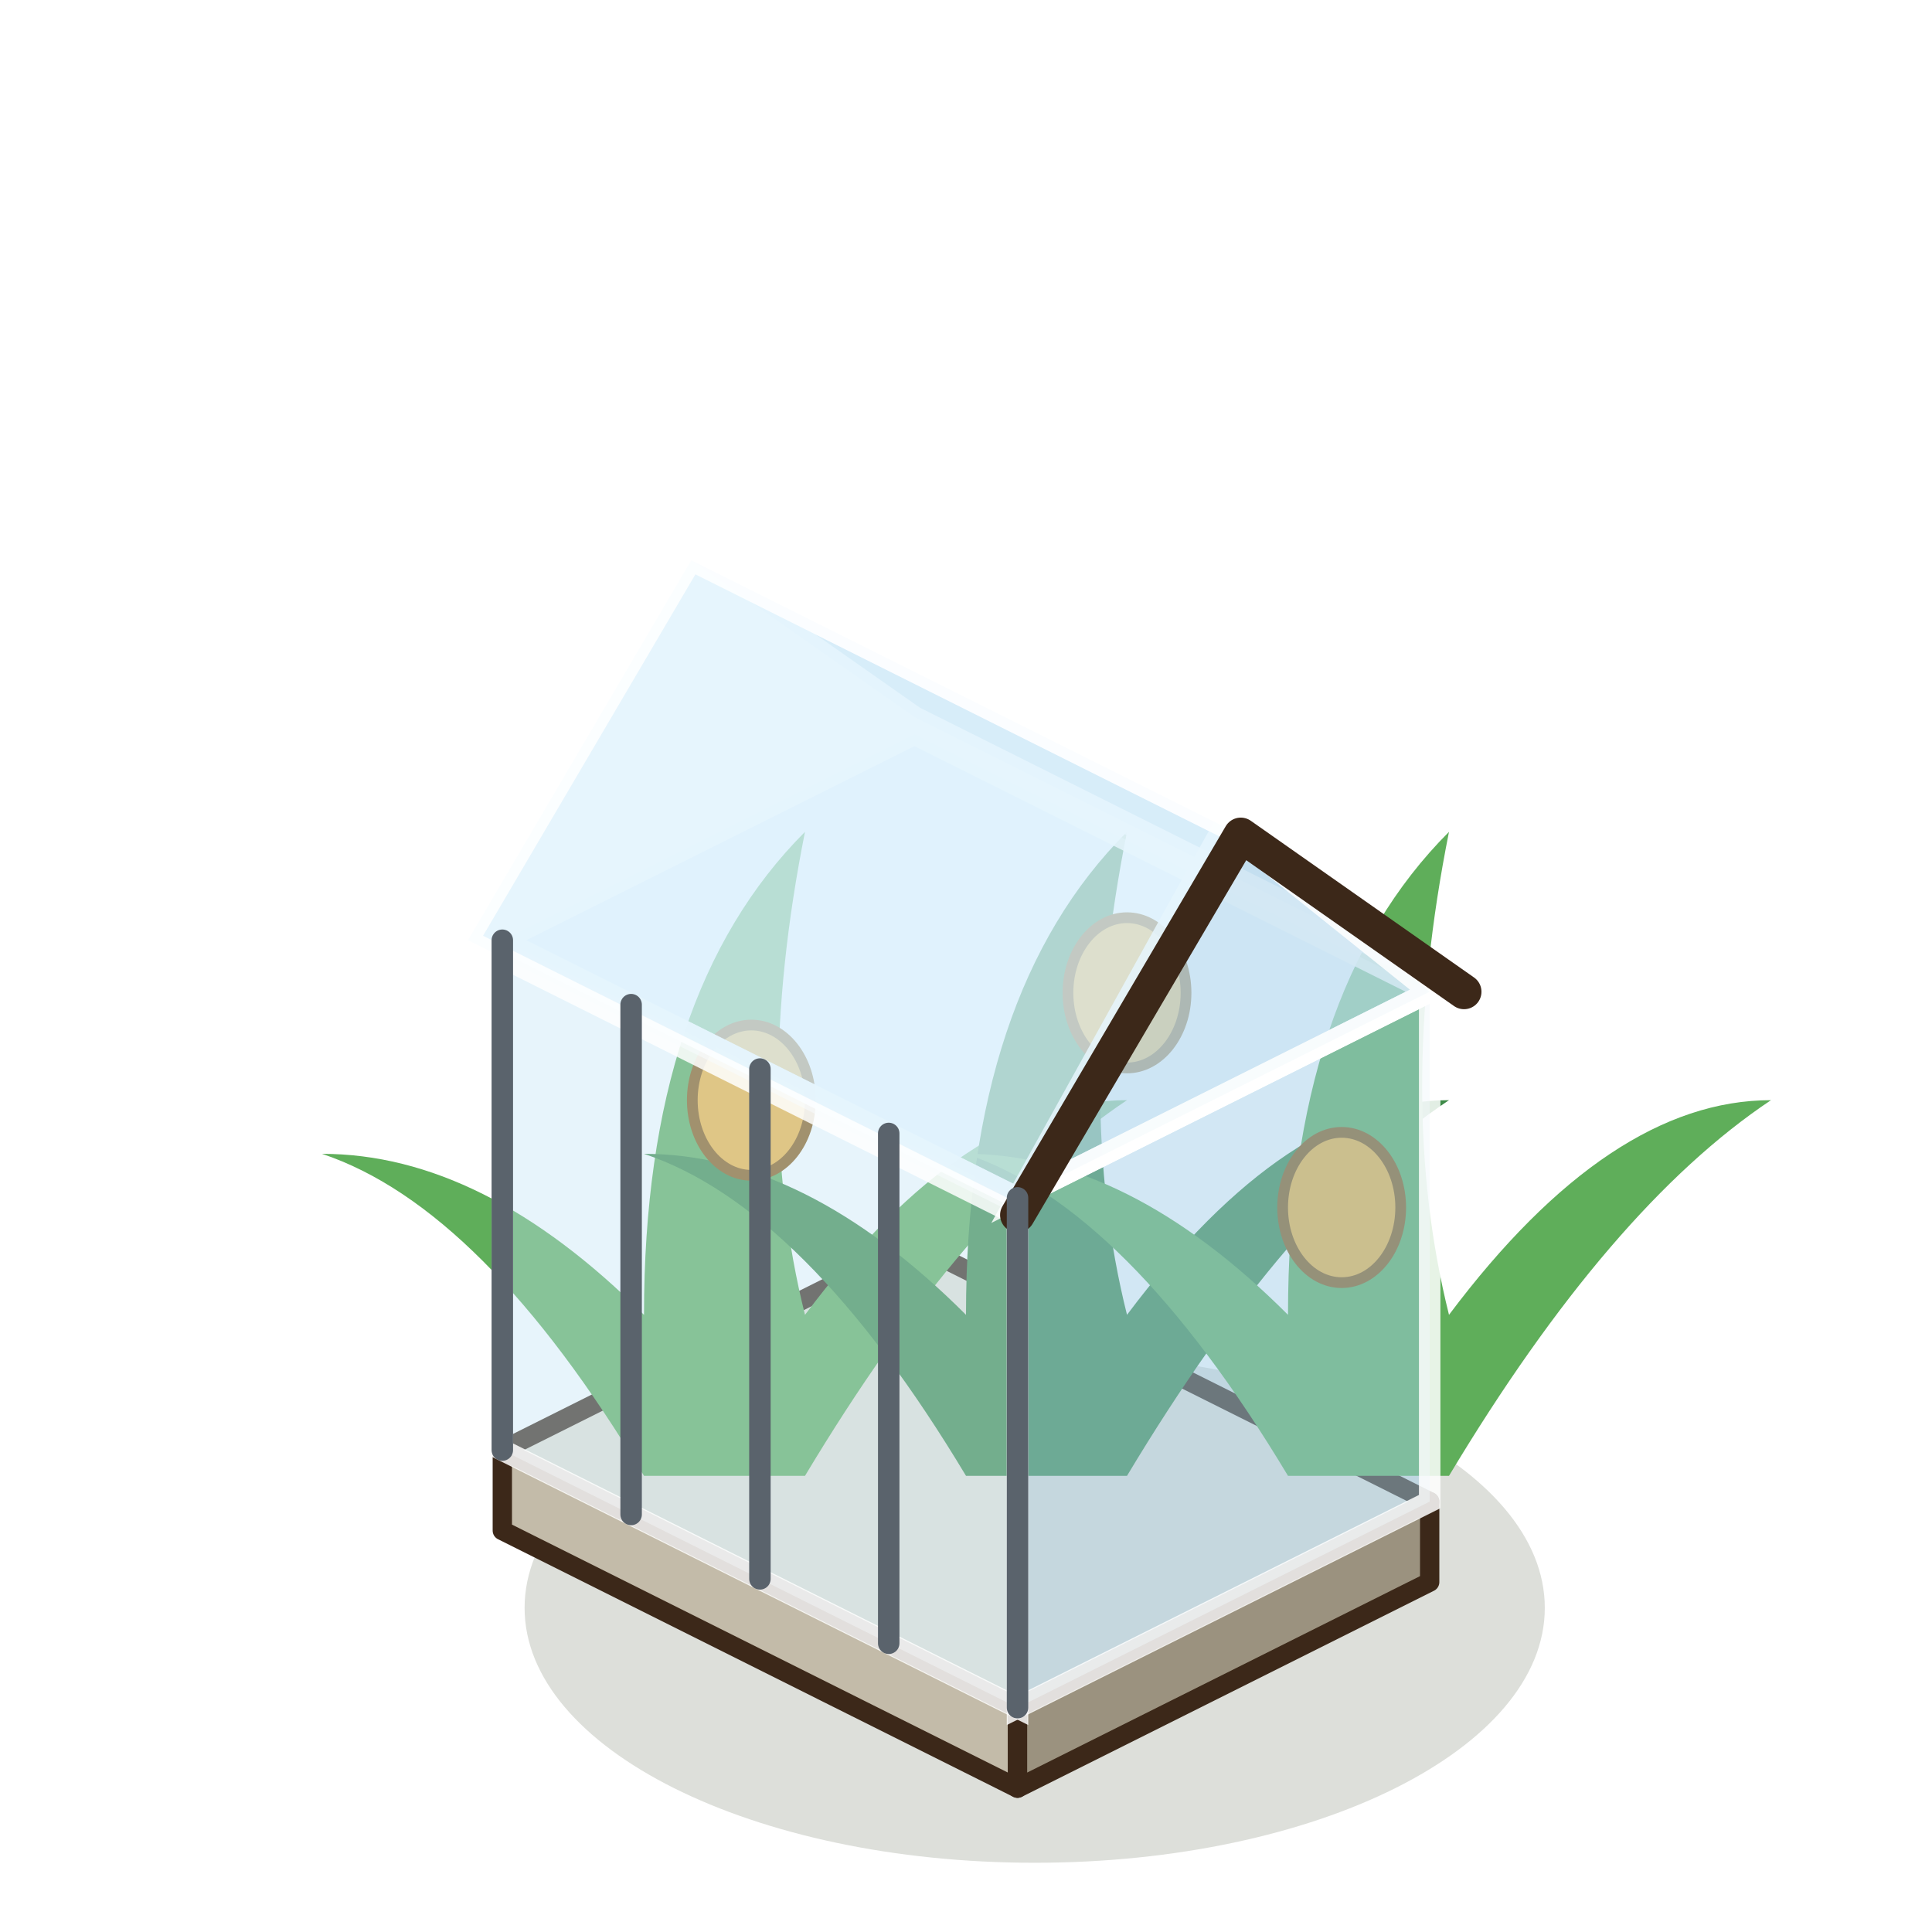
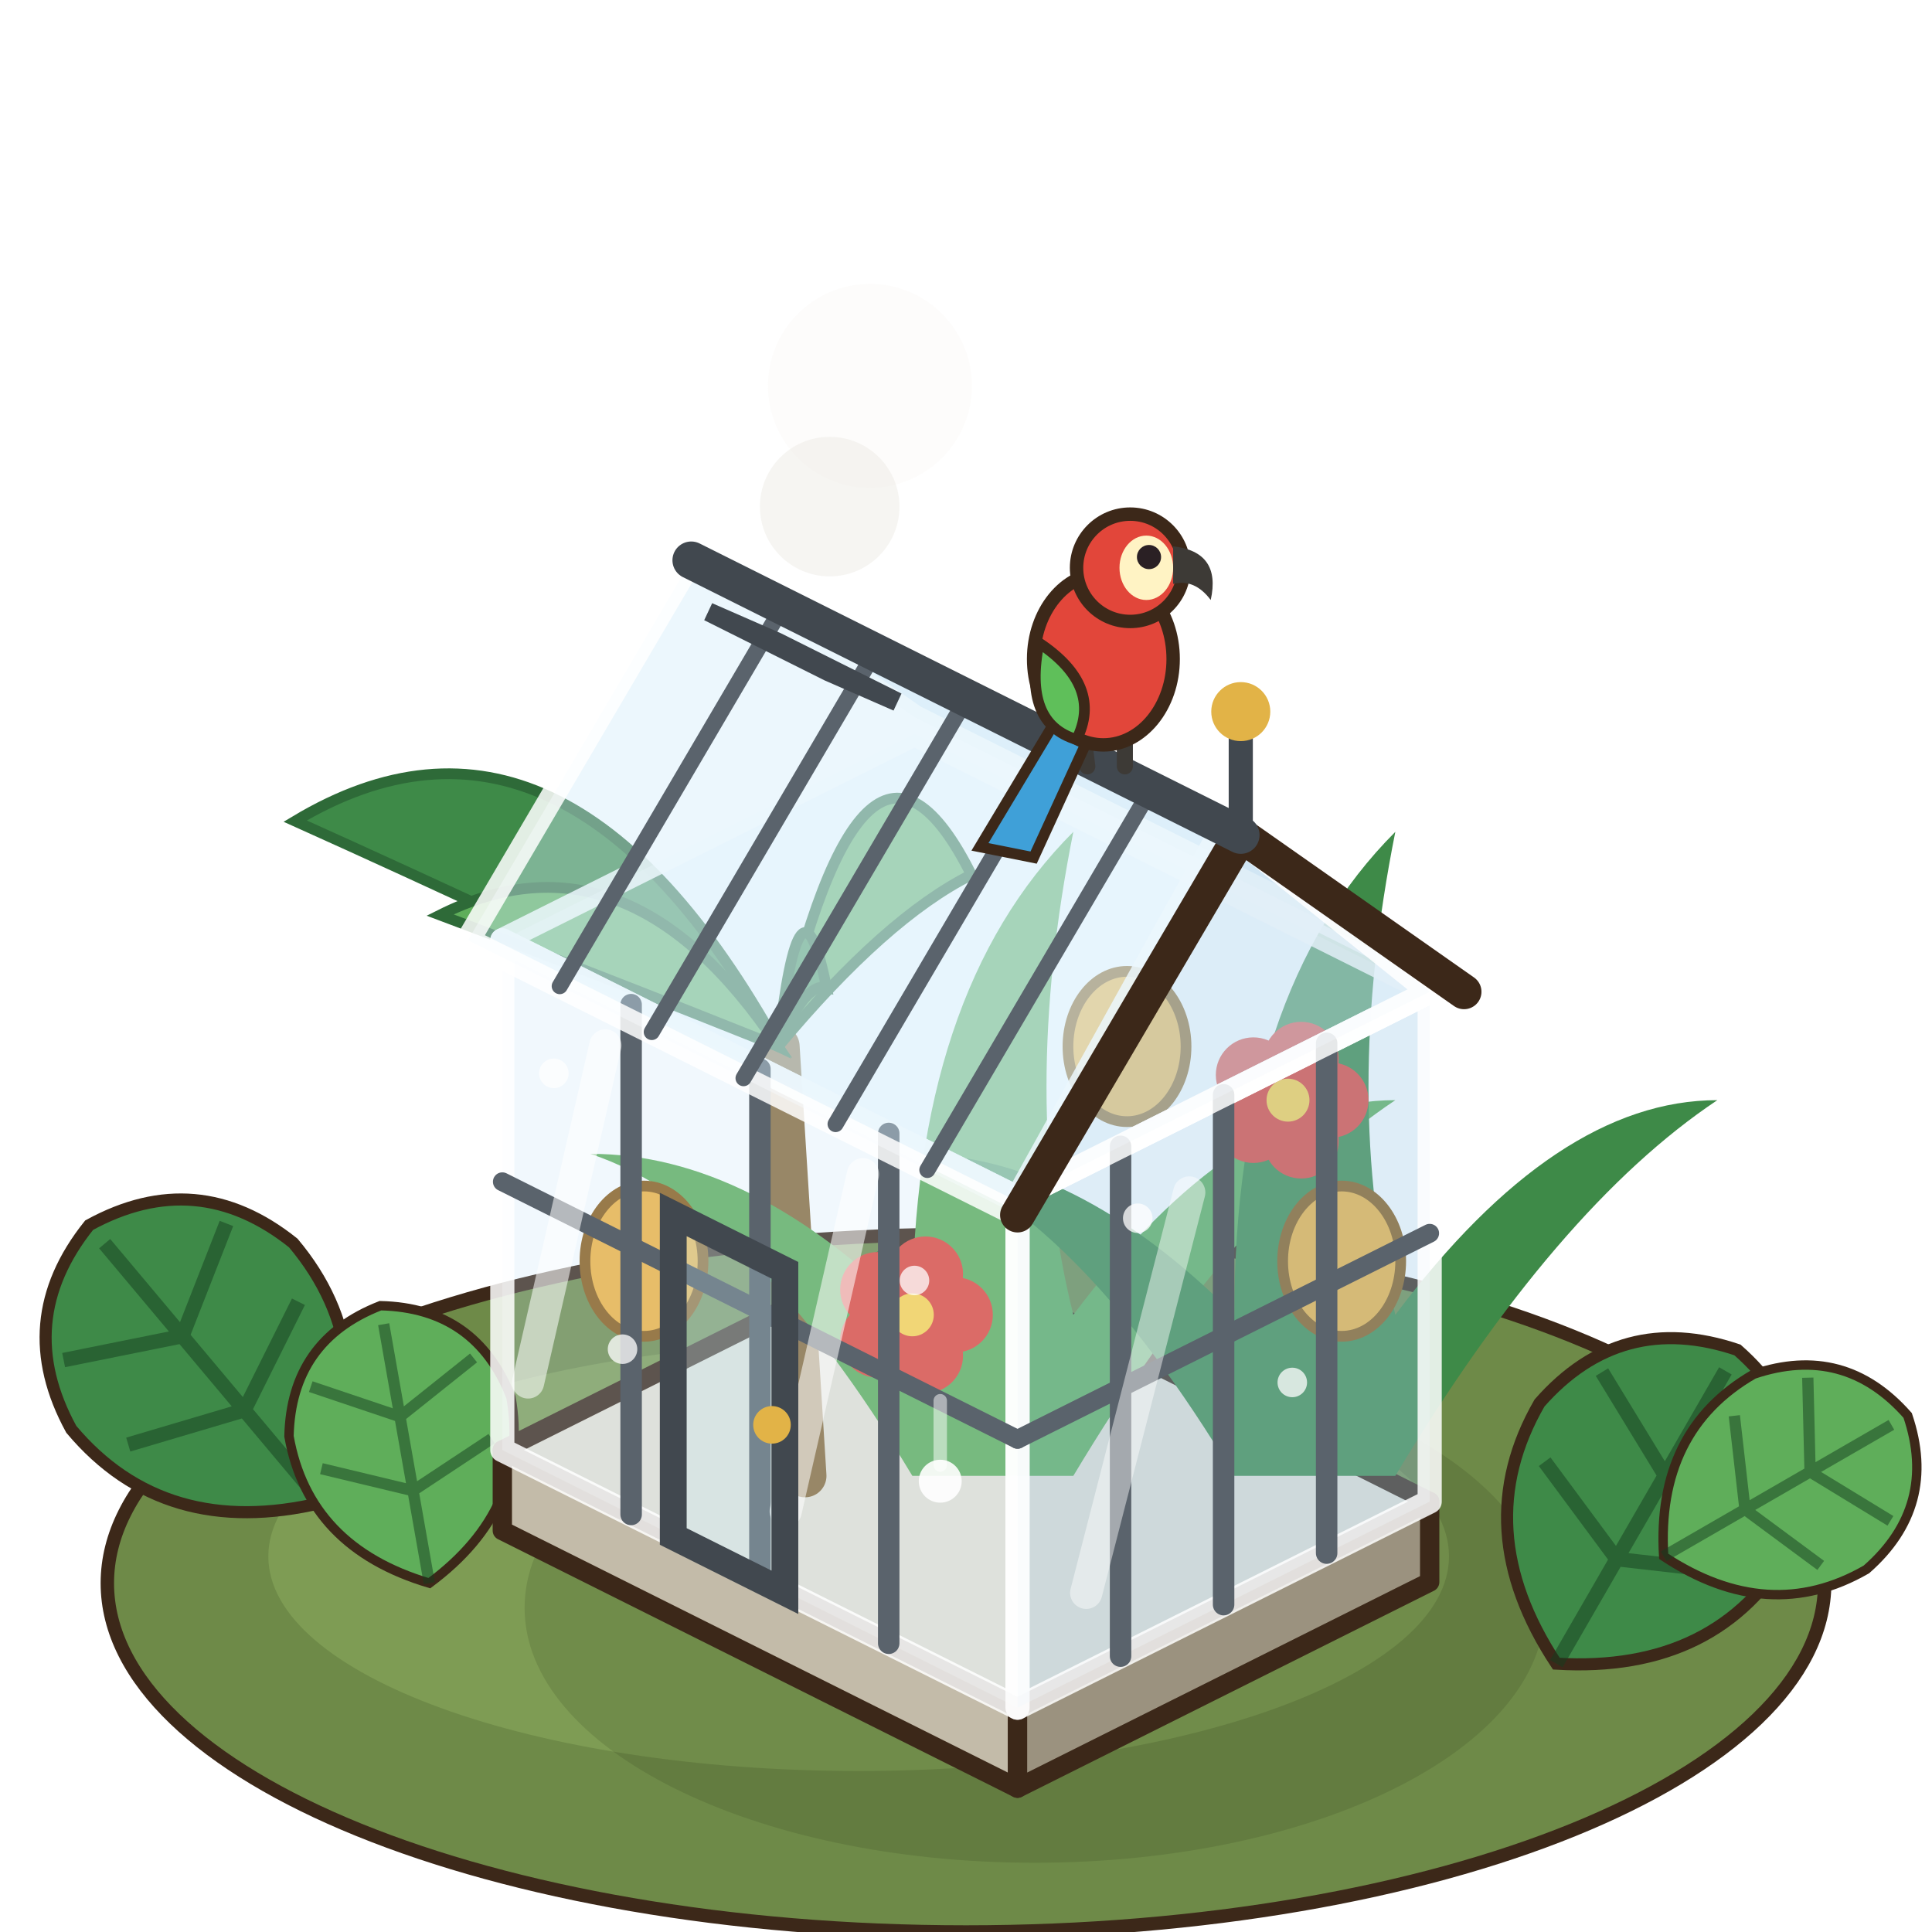
<svg xmlns="http://www.w3.org/2000/svg" width="90" height="90" viewBox="-45 -72.5 90 90">
  <g transform="scale(1.25)">
+     <ellipse cx="0" cy="1" rx="32" ry="13" fill="#6E8A48" stroke="#3C2819" stroke-width="0.5" />
+     <ellipse cx="-4" cy="0" rx="22" ry="8" fill="#7E9C54" />
+     <g transform="translate(-24 -2) rotate(-40) scale(0.9)">
+       <path d="M0,0 Q-6,-3 -6,-9 Q-5,-14 0,-15 Q5,-14 6,-9 Q6,-3 0,0 Z" fill="#3E8A48" stroke="#3C2819" stroke-width="0.5" />
+       <path d="M0,0 L0,-14 M0,-5 L-4.6,-7 M0,-9 L-4.4,-11.4 M0,-5 L4.6,-7 M0,-9 L4.4,-11.4" stroke="rgba(20,60,30,.5)" stroke-width="0.6" fill="none" />
+     </g>
+     <g transform="translate(-20 1) rotate(-10) scale(0.7)">
+       <path d="M0,0 Q-6,-3 -6,-9 Q-5,-14 0,-15 Q5,-14 6,-9 Q6,-3 0,0 Z" fill="#5FAE5A" stroke="#3C2819" stroke-width="0.5" />
+       <path d="M0,0 L0,-14 M0,-5 L-4.6,-7 M0,-9 L-4.4,-11.4 M0,-5 L4.6,-7 M0,-9 L4.4,-11.4" stroke="rgba(20,60,30,.5)" stroke-width="0.6" fill="none" />
+     </g>
    <ellipse cx="2.56" cy="1.92" rx="19.01" ry="9.5" fill="rgba(40,55,20,0.16)" />
    <polygon points="-17.28,-0.96 1.92,8.64 1.92,5.64 -17.28,-3.96" fill="#C3BBA9" stroke="#3C2819" stroke-width="0.72" stroke-linejoin="round" />
    <polygon points="17.28,0.96 1.92,8.64 1.92,5.64 17.28,-2.04" fill="#9B927F" stroke="#3C2819" stroke-width="0.72" stroke-linejoin="round" />
    <polygon points="-1.92,-11.64 17.28,-2.04 1.92,5.64 -17.28,-3.96" fill="#E6E1D4" stroke="#3C2819" stroke-width="0.72" stroke-linejoin="round" />
-     <path d="M-12,-3 q-6,-10 -12,-12 q6,0 12,6 q0,-12 6,-18 q-2,10 0,18 q6,-8 12,-8 q-6,4 -12,14 Z" fill="#5FAE5A" />
-     <path d="M0,-3 q-6,-10 -12,-12 q6,0 12,6 q0,-12 6,-18 q-2,10 0,18 q6,-8 12,-8 q-6,4 -12,14 Z" fill="#3E8A48" />
-     <path d="M12,-3 q-6,-10 -12,-12 q6,0 12,6 q0,-12 6,-18 q-2,10 0,18 q6,-8 12,-8 q-6,4 -12,14 Z" fill="#5FAE5A" />
-     <ellipse cx="-8" cy="-17" rx="2.2" ry="2.8" fill="#F2B23C" stroke="#8A5A14" stroke-width="0.4" />
-     <ellipse cx="6" cy="-21" rx="2.2" ry="2.8" fill="#F2B23C" stroke="#8A5A14" stroke-width="0.4" />
-     <ellipse cx="14" cy="-13" rx="2.2" ry="2.8" fill="#F2B23C" stroke="#8A5A14" stroke-width="0.4" />
-     <polygon points="-17.28,-3.96 1.92,5.64 1.92,-13.36 -17.28,-22.96" fill="rgba(196,228,246,.4)" stroke="rgba(255,255,255,.85)" stroke-width="0.8" />
-     <polygon points="17.28,-2.04 1.92,5.64 1.92,-13.36 17.28,-21.04" fill="rgba(160,205,232,.48)" stroke="rgba(255,255,255,.85)" stroke-width="0.8" />
-     <polygon points="-1.92,-30.64 17.28,-21.04 1.92,-13.36 -17.28,-22.96" fill="rgba(225,243,255,.45)" stroke="rgba(255,255,255,.85)" stroke-width="0.8" />
-     <polygon points="-1.92,-31.28 18.56,-21.04 10.24,-26.88 -10.24,-37.12" fill="rgba(190,220,240,.5)" stroke="rgba(255,255,255,.85)" stroke-width="0.8" />
-     <polygon points="17.28,-21.04 1.92,-13.36 9.6,-27.2" fill="rgba(170,210,235,.5)" stroke="rgba(255,255,255,.85)" stroke-width="0.8" />
-     <polygon points="-10.24,-37.12 10.24,-26.88 1.92,-12.72 -18.56,-22.96" fill="rgba(210,236,250,.55)" stroke="rgba(255,255,255,.85)" stroke-width="0.8" />
-     <polyline points="18.56,-21.04 10.24,-26.88 1.92,-12.72" fill="none" stroke="#3C2819" stroke-width="1.3" stroke-linejoin="round" stroke-linecap="round" />
-     <line x1="-17.28" y1="-3.96" x2="-17.28" y2="-22.96" stroke="#5A636C" stroke-width="0.8" stroke-linecap="round" />
+     <line x1="-6" y1="-3" x2="-7" y2="-19" stroke="#8A6A3A" stroke-width="1.6" stroke-linecap="round" />
+     <path d="M-7,-19 Q-15,-33.4 -25,-27.4 Q-17,-23.8 -7,-19 Z" fill="#3E8A48" stroke="#2E6A38" stroke-width="0.4" />
+     <path d="M-7,-19 Q-3.8,-33.4 0.2,-25.4 Q-3,-23.8 -7,-19 Z" fill="#5FAE5A" stroke="#2E6A38" stroke-width="0.4" />
+     <path d="M-7,-19 Q-12.6,-27.4 -19.6,-23.9 Q-14,-21.8 -7,-19 Z" fill="#5FAE5A" stroke="#2E6A38" stroke-width="0.4" />
+     <path d="M-7,-19 Q-6.2,-26.2 -5.2,-21.2 Q-6,-21.4 -7,-19 Z" fill="#3E8A48" stroke="#2E6A38" stroke-width="0.4" />
+     <path d="M-2,-3 q-6,-10 -12,-12 q6,0 12,6 q0,-12 6,-18 q-2,10 0,18 q6,-8 12,-8 q-6,4 -12,14 Z" fill="#5FAE5A" />
+     <path d="M10,-3 q-6,-10 -12,-12 q6,0 12,6 q0,-12 6,-18 q-2,10 0,18 q6,-8 12,-8 q-6,4 -12,14 Z" fill="#3E8A48" />
+     <ellipse cx="-12" cy="-11" rx="2.2" ry="2.8" fill="#F2B23C" stroke="#8A5A14" stroke-width="0.4" />
+     <ellipse cx="6" cy="-19" rx="2.2" ry="2.8" fill="#F2B23C" stroke="#8A5A14" stroke-width="0.4" />
+     <ellipse cx="14" cy="-11" rx="2.2" ry="2.8" fill="#F2B23C" stroke="#8A5A14" stroke-width="0.4" />
+     <ellipse cx="-0.4" cy="-9" rx="1.4" ry="1.4" fill="#E2463A" />
+     <ellipse cx="-1.51" cy="-7.48" rx="1.4" ry="1.4" fill="#E2463A" />
+     <ellipse cx="-3.29" cy="-8.06" rx="1.4" ry="1.4" fill="#E2463A" />
+     <ellipse cx="-3.29" cy="-9.94" rx="1.4" ry="1.4" fill="#E2463A" />
+     <ellipse cx="-1.51" cy="-10.52" rx="1.4" ry="1.4" fill="#E2463A" />
+     <circle cx="-2" cy="-9" r="0.8" fill="#FFD24E" />
+     <ellipse cx="13.6" cy="-17" rx="1.4" ry="1.4" fill="#E2463A" />
+     <ellipse cx="12.49" cy="-15.48" rx="1.4" ry="1.4" fill="#E2463A" />
+     <ellipse cx="10.71" cy="-16.06" rx="1.4" ry="1.4" fill="#E2463A" />
+     <ellipse cx="10.71" cy="-17.94" rx="1.4" ry="1.4" fill="#E2463A" />
+     <ellipse cx="12.49" cy="-18.52" rx="1.4" ry="1.4" fill="#E2463A" />
+     <circle cx="12" cy="-17" r="0.8" fill="#FFD24E" />
+     <polygon points="-17.28,-3.96 1.92,5.64 1.92,-13.36 -17.28,-22.96" fill="rgba(196,228,246,.24)" stroke="rgba(255,255,255,.85)" stroke-width="0.9" stroke-linejoin="round" />
+     <polygon points="17.28,-2.04 1.92,5.64 1.92,-13.36 17.28,-21.04" fill="rgba(160,205,232,.34)" stroke="rgba(255,255,255,.85)" stroke-width="0.9" stroke-linejoin="round" />
+     <polygon points="-1.92,-30.64 17.28,-21.04 1.92,-13.36 -17.28,-22.96" fill="rgba(225,243,255,.3)" stroke="rgba(255,255,255,.85)" stroke-width="0.9" stroke-linejoin="round" />
    <line x1="-12.48" y1="-1.56" x2="-12.48" y2="-20.56" stroke="#5A636C" stroke-width="0.8" stroke-linecap="round" />
    <line x1="-7.68" y1="0.84" x2="-7.68" y2="-18.16" stroke="#5A636C" stroke-width="0.8" stroke-linecap="round" />
    <line x1="-2.88" y1="3.24" x2="-2.88" y2="-15.76" stroke="#5A636C" stroke-width="0.8" stroke-linecap="round" />
-     <line x1="1.92" y1="5.64" x2="1.92" y2="-13.36" stroke="#5A636C" stroke-width="0.8" stroke-linecap="round" />
-     <circle cx="10" cy="-35.33" r="5.5" fill="rgba(255,255,255,0.07)" />
+     <line x1="13.44" y1="-0.12" x2="13.44" y2="-19.12" stroke="#5A636C" stroke-width="0.8" stroke-linecap="round" />
+     <line x1="9.6" y1="1.8" x2="9.6" y2="-17.2" stroke="#5A636C" stroke-width="0.8" stroke-linecap="round" />
+     <line x1="5.76" y1="3.72" x2="5.76" y2="-15.28" stroke="#5A636C" stroke-width="0.8" stroke-linecap="round" />
+     <line x1="-17.28" y1="-13.96" x2="1.92" y2="-4.36" stroke="#5A636C" stroke-width="0.7" stroke-linecap="round" />
+     <line x1="1.92" y1="-4.36" x2="17.28" y2="-12.04" stroke="#5A636C" stroke-width="0.7" stroke-linecap="round" />
+     <line x1="-16.32" y1="-6.48" x2="-13.44" y2="-19.04" stroke="rgba(255,255,255,.55)" stroke-width="1.2" stroke-linecap="round" />
+     <line x1="-6.72" y1="-1.68" x2="-3.84" y2="-14.24" stroke="rgba(255,255,255,.55)" stroke-width="1.2" stroke-linecap="round" />
+     <line x1="4.48" y1="1.36" x2="8.32" y2="-13.56" stroke="rgba(255,255,255,.45)" stroke-width="1.2" stroke-linecap="round" />
+     <polygon points="-10.91,-0.74 -6.75,1.34 -6.75,-10.66 -10.91,-12.74" fill="rgba(200,236,250,.25)" stroke="#41484F" stroke-width="1" />
+     <circle cx="-7.23" cy="-4.9" r="0.7" fill="#E2B347" />
+     <circle cx="-15.36" cy="-18" r="0.55" fill="rgba(255,255,255,.75)" />
+     <circle cx="-12.8" cy="-7.72" r="0.55" fill="rgba(255,255,255,.75)" />
+     <circle cx="-1.92" cy="-10.28" r="0.55" fill="rgba(255,255,255,.75)" />
+     <circle cx="12.16" cy="-6.48" r="0.55" fill="rgba(255,255,255,.75)" />
+     <circle cx="6.4" cy="-12.6" r="0.55" fill="rgba(255,255,255,.75)" />
+     <circle cx="-0.96" cy="-2.8" r="0.8" fill="rgba(255,255,255,.9)" />
+     <line x1="-0.96" y1="-3.4" x2="-0.96" y2="-5.8" stroke="rgba(255,255,255,.5)" stroke-width="0.5" stroke-linecap="round" />
+     <polygon points="-1.92,-31.28 18.56,-21.04 10.24,-26.88 -10.24,-37.12" fill="rgba(190,220,240,.4)" stroke="rgba(255,255,255,.85)" stroke-width="0.9" stroke-linejoin="round" />
+     <polygon points="17.28,-21.04 1.92,-13.36 9.6,-27.2" fill="rgba(170,210,235,.34)" stroke="rgba(255,255,255,.85)" stroke-width="0.9" stroke-linejoin="round" />
+     <polygon points="-10.24,-37.12 10.24,-26.88 1.92,-12.72 -18.56,-22.96" fill="rgba(210,236,250,.42)" stroke="rgba(255,255,255,.85)" stroke-width="0.9" stroke-linejoin="round" />
+     <polyline points="18.56,-21.04 10.24,-26.88 1.92,-12.72" fill="none" stroke="#3C2819" stroke-width="1.3" stroke-linejoin="round" stroke-linecap="round" />
+     <line x1="-6.82" y1="-35.41" x2="-15.14" y2="-21.25" stroke="#5A636C" stroke-width="0.6" stroke-linecap="round" />
+     <line x1="-3.39" y1="-33.7" x2="-11.71" y2="-19.54" stroke="#5A636C" stroke-width="0.6" stroke-linecap="round" />
+     <line x1="0.03" y1="-31.98" x2="-8.29" y2="-17.82" stroke="#5A636C" stroke-width="0.6" stroke-linecap="round" />
+     <line x1="3.46" y1="-30.27" x2="-4.86" y2="-16.11" stroke="#5A636C" stroke-width="0.6" stroke-linecap="round" />
+     <line x1="6.88" y1="-28.56" x2="-1.44" y2="-14.4" stroke="#5A636C" stroke-width="0.6" stroke-linecap="round" />
+     <line x1="-10.24" y1="-37.12" x2="10.24" y2="-26.88" stroke="#41484F" stroke-width="1.4" stroke-linecap="round" />
+     <polygon points="-7.04,-34.08 -2.56,-31.84 -5.12,-32.96 -9.6,-35.2" fill="rgba(220,240,255,.7)" stroke="#41484F" stroke-width="0.7" />
+     <circle cx="-3.58" cy="-43.62" r="3.8" fill="rgba(236,232,226,0.11)" />
+     <circle cx="-5.08" cy="-39.12" r="2.6" fill="rgba(236,232,226,0.43)" />
+     <line x1="10.24" y1="-26.88" x2="10.24" y2="-30.88" stroke="#41484F" stroke-width="0.9" stroke-linecap="round" />
+     <circle cx="10.24" cy="-31.48" r="1.1" fill="#E2B347" />
+     <line x1="4.52" y1="-29.44" x2="4.32" y2="-31.04" stroke="#3D3A36" stroke-width="0.6" stroke-linecap="round" />
+     <line x1="5.92" y1="-29.44" x2="5.92" y2="-31.04" stroke="#3D3A36" stroke-width="0.6" stroke-linecap="round" />
+     <path d="M3.52,-31.44 L0.52,-26.44 L2.52,-26.04 L4.72,-30.84 Z" fill="#3FA0D8" stroke="#3C2819" stroke-width="0.4" />
+     <ellipse cx="5.12" cy="-33.44" rx="2.6" ry="3.2" fill="#E2463A" stroke="#3C2819" stroke-width="0.5" />
+     <path d="M2.72,-34.04 Q2.12,-31.04 4.12,-30.44 Q5.12,-32.44 2.72,-34.04 Z" fill="#5FBF5A" stroke="#3C2819" stroke-width="0.4" />
+     <circle cx="6.12" cy="-36.84" r="2" fill="#E2463A" stroke="#3C2819" stroke-width="0.5" />
+     <ellipse cx="6.72" cy="-36.84" rx="1" ry="1.2" fill="#FFF3C4" />
+     <path d="M7.72,-37.64 q1.8,0.2 1.4,2 q-0.6,-0.8 -1.4,-0.6 Z" fill="#3D3A36" />
+     <circle cx="6.82" cy="-37.24" r="0.45" fill="#2A2024" />
+     <g transform="translate(22 4) rotate(30) scale(0.9)">
+       <path d="M0,0 Q-6,-3 -6,-9 Q-5,-14 0,-15 Q5,-14 6,-9 Q6,-3 0,0 Z" fill="#3E8A48" stroke="#3C2819" stroke-width="0.5" />
+       <path d="M0,0 L0,-14 M0,-5 L-4.6,-7 M0,-9 L-4.4,-11.4 M0,-5 L4.6,-7 M0,-9 L4.4,-11.4" stroke="rgba(20,60,30,.5)" stroke-width="0.6" fill="none" />
+     </g>
+     <g transform="translate(26 0) rotate(60) scale(0.7)">
+       <path d="M0,0 Q-6,-3 -6,-9 Q-5,-14 0,-15 Q5,-14 6,-9 Q6,-3 0,0 Z" fill="#5FAE5A" stroke="#3C2819" stroke-width="0.5" />
+       <path d="M0,0 L0,-14 M0,-5 L-4.6,-7 M0,-9 L-4.4,-11.4 M0,-5 L4.6,-7 M0,-9 L4.4,-11.4" stroke="rgba(20,60,30,.5)" stroke-width="0.6" fill="none" />
+     </g>
  </g>
</svg>
